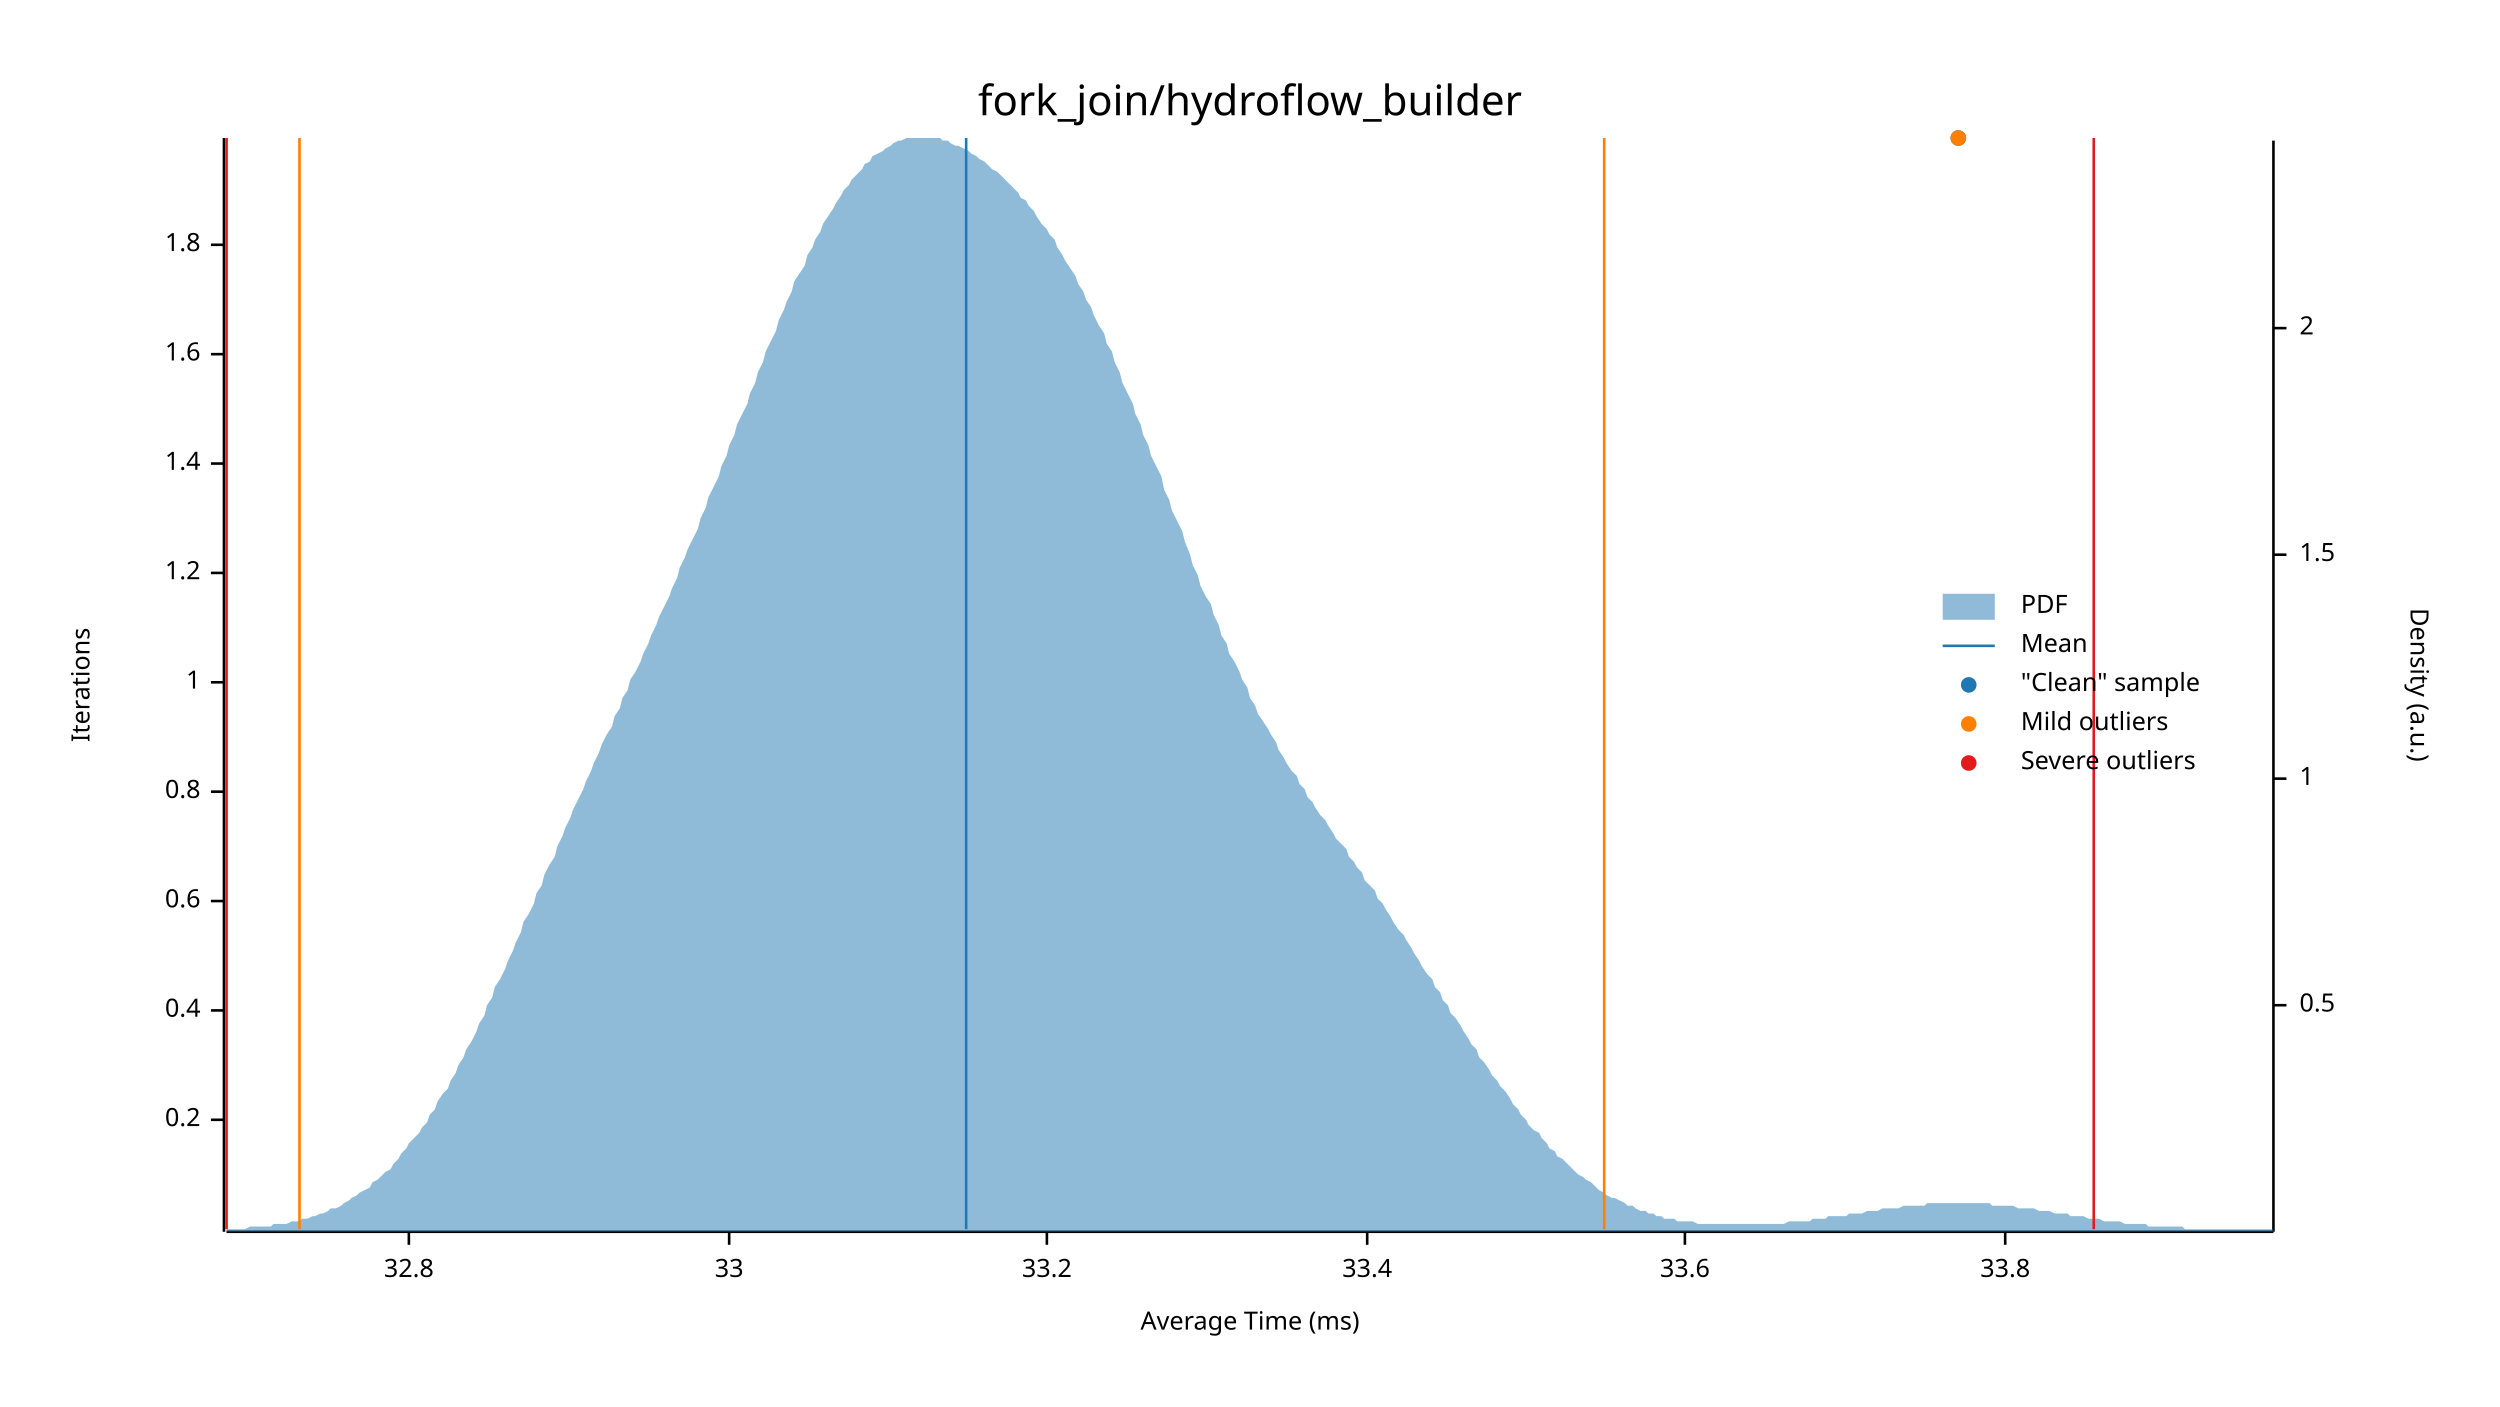
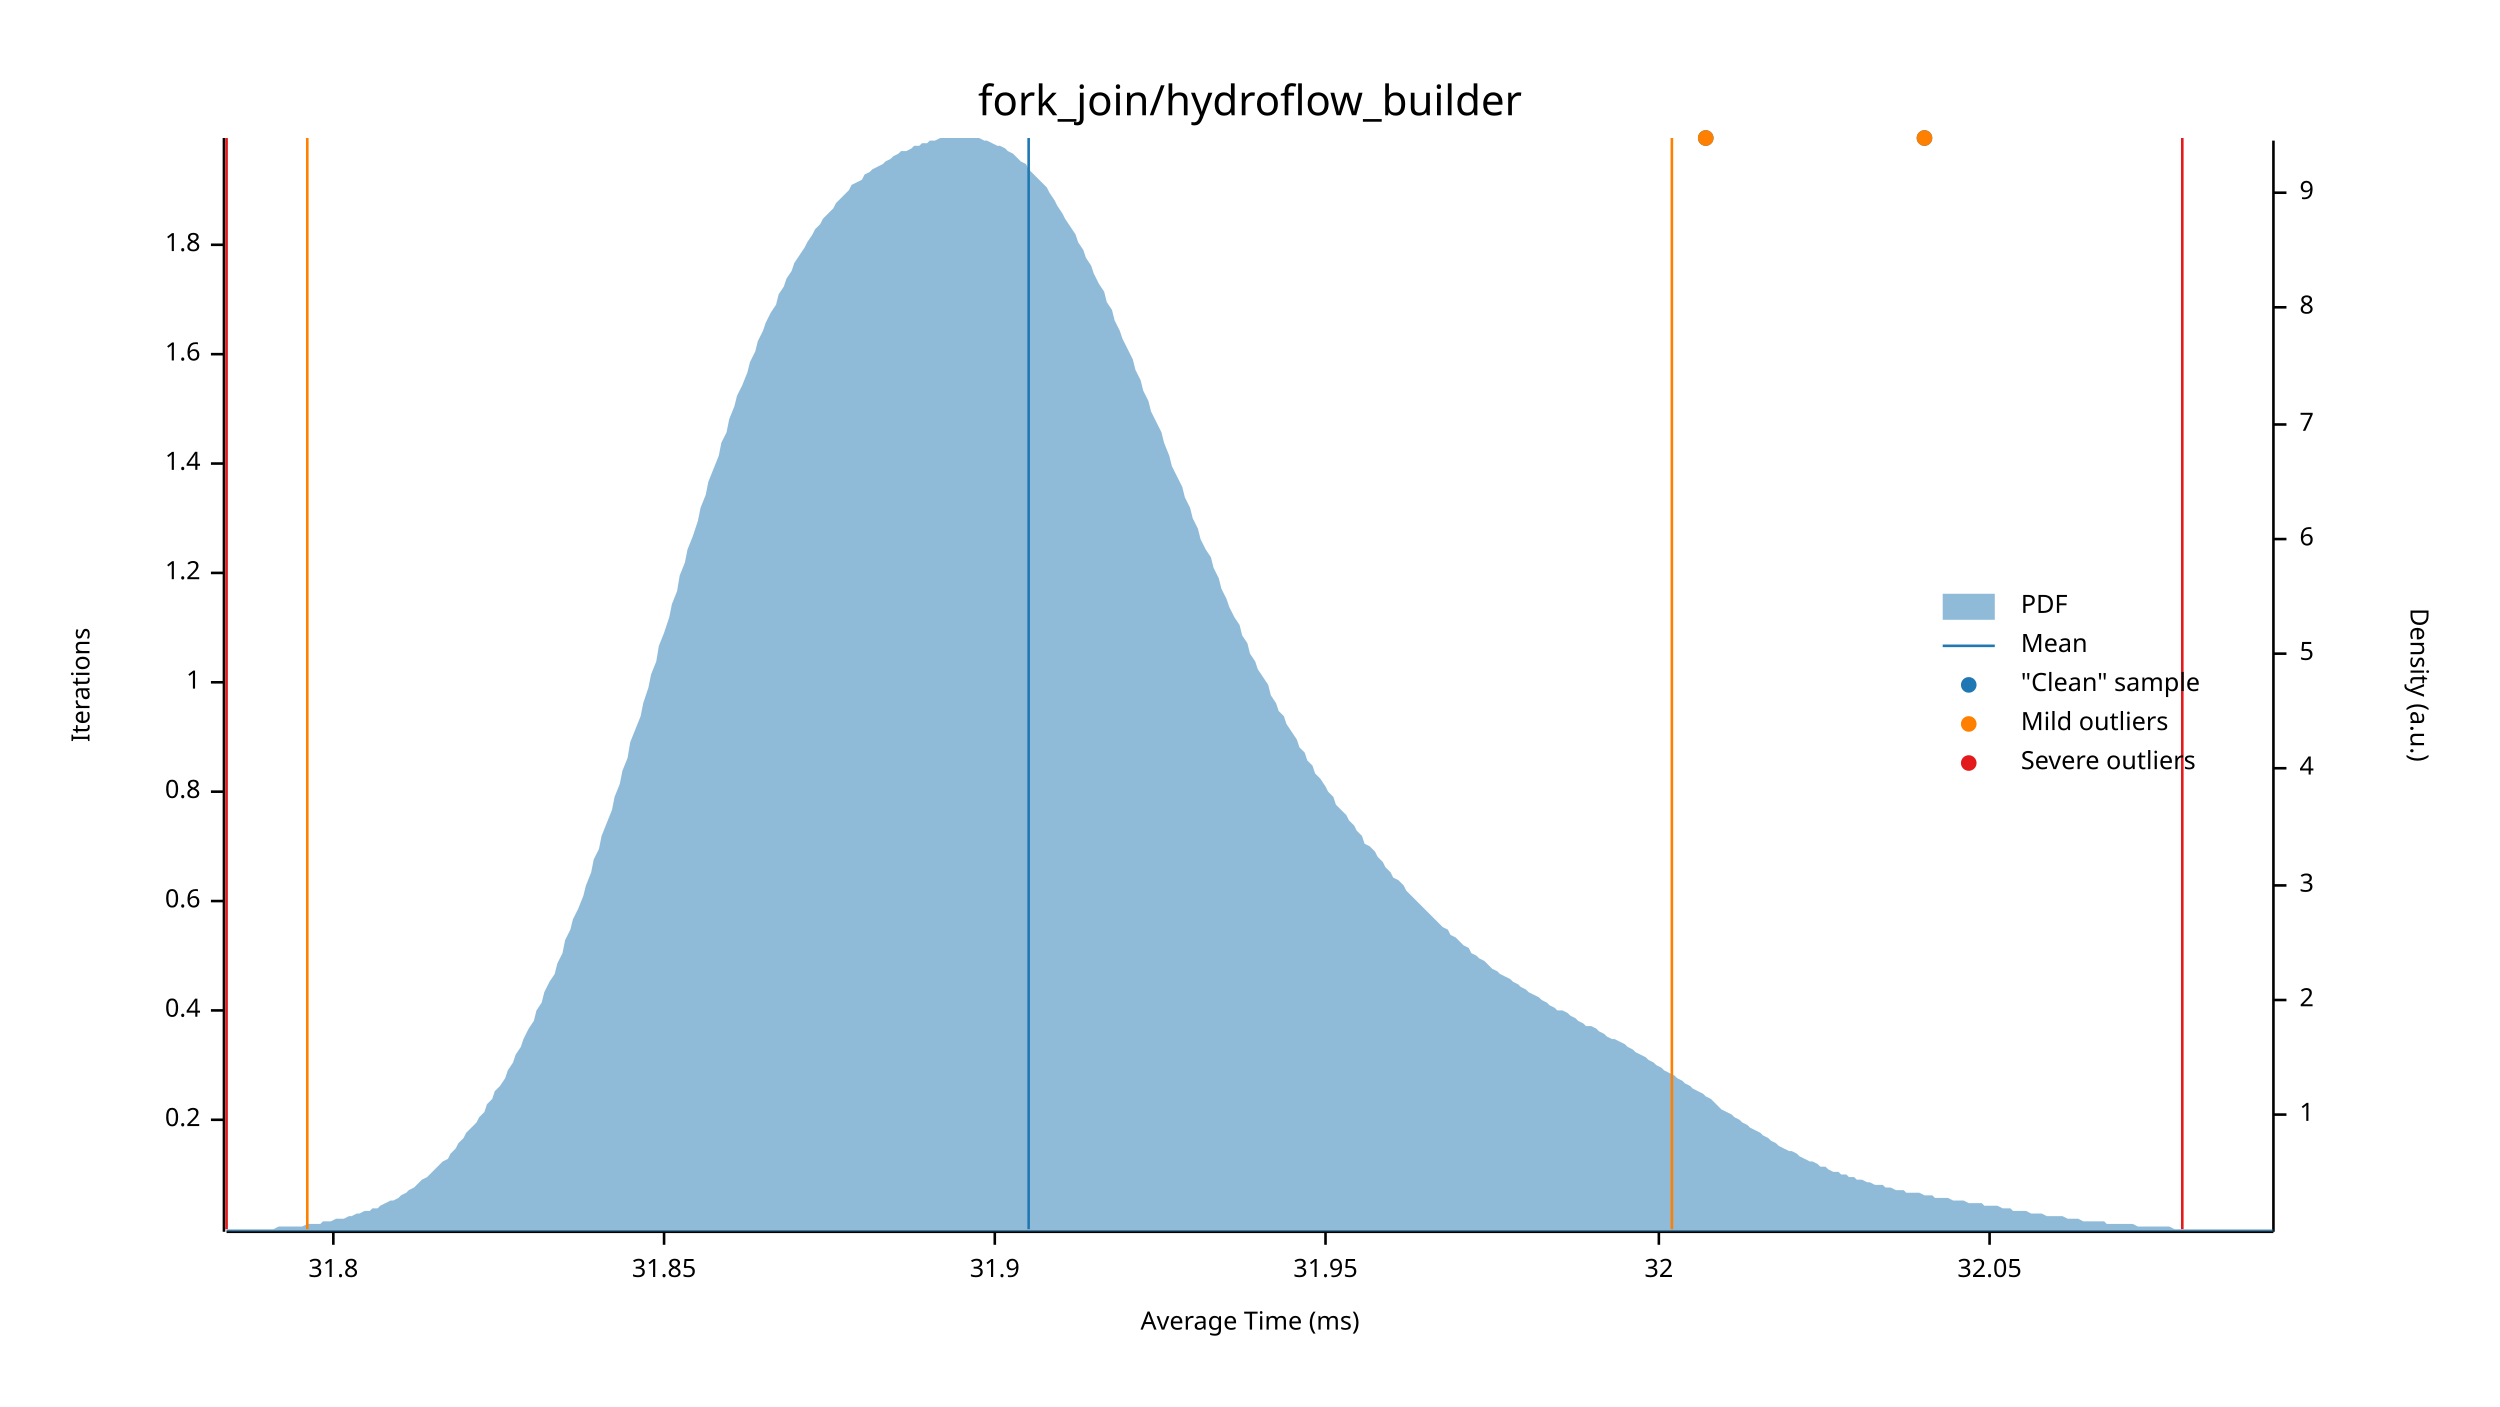
<svg xmlns="http://www.w3.org/2000/svg" width="960" height="540" viewBox="0 0 960 540">
  <text x="480" y="32" dy="0.76em" text-anchor="middle" font-family="sans-serif" font-size="16.129" opacity="1" fill="#000000">
fork_join/hydroflow_builder
</text>
  <text x="27" y="263" dy="0.76em" text-anchor="middle" font-family="sans-serif" font-size="9.677" opacity="1" fill="#000000" transform="rotate(270, 27, 263)">
Iterations
</text>
  <text x="480" y="513" dy="-0.5ex" text-anchor="middle" font-family="sans-serif" font-size="9.677" opacity="1" fill="#000000">
Average Time (ms)
</text>
  <polyline fill="none" opacity="1" stroke="#000000" stroke-width="1" points="86,53 86,473 " />
  <text x="77" y="430" dy="0.5ex" text-anchor="end" font-family="sans-serif" font-size="9.677" opacity="1" fill="#000000">
0.2
</text>
  <polyline fill="none" opacity="1" stroke="#000000" stroke-width="1" points="81,430 86,430 " />
  <text x="77" y="388" dy="0.5ex" text-anchor="end" font-family="sans-serif" font-size="9.677" opacity="1" fill="#000000">
0.4
</text>
  <polyline fill="none" opacity="1" stroke="#000000" stroke-width="1" points="81,388 86,388 " />
  <text x="77" y="346" dy="0.5ex" text-anchor="end" font-family="sans-serif" font-size="9.677" opacity="1" fill="#000000">
0.6
</text>
  <polyline fill="none" opacity="1" stroke="#000000" stroke-width="1" points="81,346 86,346 " />
  <text x="77" y="304" dy="0.5ex" text-anchor="end" font-family="sans-serif" font-size="9.677" opacity="1" fill="#000000">
0.8
</text>
  <polyline fill="none" opacity="1" stroke="#000000" stroke-width="1" points="81,304 86,304 " />
  <text x="77" y="262" dy="0.5ex" text-anchor="end" font-family="sans-serif" font-size="9.677" opacity="1" fill="#000000">
1
</text>
  <polyline fill="none" opacity="1" stroke="#000000" stroke-width="1" points="81,262 86,262 " />
  <text x="77" y="220" dy="0.5ex" text-anchor="end" font-family="sans-serif" font-size="9.677" opacity="1" fill="#000000">
1.2
</text>
  <polyline fill="none" opacity="1" stroke="#000000" stroke-width="1" points="81,220 86,220 " />
  <text x="77" y="178" dy="0.5ex" text-anchor="end" font-family="sans-serif" font-size="9.677" opacity="1" fill="#000000">
1.4
</text>
  <polyline fill="none" opacity="1" stroke="#000000" stroke-width="1" points="81,178 86,178 " />
  <text x="77" y="136" dy="0.5ex" text-anchor="end" font-family="sans-serif" font-size="9.677" opacity="1" fill="#000000">
1.6
</text>
  <polyline fill="none" opacity="1" stroke="#000000" stroke-width="1" points="81,136 86,136 " />
  <text x="77" y="94" dy="0.5ex" text-anchor="end" font-family="sans-serif" font-size="9.677" opacity="1" fill="#000000">
1.8
</text>
  <polyline fill="none" opacity="1" stroke="#000000" stroke-width="1" points="81,94 86,94 " />
  <polyline fill="none" opacity="1" stroke="#000000" stroke-width="1" points="87,473 873,473 " />
-   <text x="157" y="483" dy="0.76em" text-anchor="middle" font-family="sans-serif" font-size="9.677" opacity="1" fill="#000000">
- 32.8
+   <text x="128" y="483" dy="0.76em" text-anchor="middle" font-family="sans-serif" font-size="9.677" opacity="1" fill="#000000">
+ 31.8
</text>
-   <polyline fill="none" opacity="1" stroke="#000000" stroke-width="1" points="157,473 157,478 " />
-   <text x="280" y="483" dy="0.76em" text-anchor="middle" font-family="sans-serif" font-size="9.677" opacity="1" fill="#000000">
- 33
+   <polyline fill="none" opacity="1" stroke="#000000" stroke-width="1" points="128,473 128,478 " />
+   <text x="255" y="483" dy="0.76em" text-anchor="middle" font-family="sans-serif" font-size="9.677" opacity="1" fill="#000000">
+ 31.85
</text>
-   <polyline fill="none" opacity="1" stroke="#000000" stroke-width="1" points="280,473 280,478 " />
-   <text x="402" y="483" dy="0.76em" text-anchor="middle" font-family="sans-serif" font-size="9.677" opacity="1" fill="#000000">
- 33.2
+   <polyline fill="none" opacity="1" stroke="#000000" stroke-width="1" points="255,473 255,478 " />
+   <text x="382" y="483" dy="0.76em" text-anchor="middle" font-family="sans-serif" font-size="9.677" opacity="1" fill="#000000">
+ 31.9
</text>
-   <polyline fill="none" opacity="1" stroke="#000000" stroke-width="1" points="402,473 402,478 " />
-   <text x="525" y="483" dy="0.76em" text-anchor="middle" font-family="sans-serif" font-size="9.677" opacity="1" fill="#000000">
- 33.4
+   <polyline fill="none" opacity="1" stroke="#000000" stroke-width="1" points="382,473 382,478 " />
+   <text x="509" y="483" dy="0.76em" text-anchor="middle" font-family="sans-serif" font-size="9.677" opacity="1" fill="#000000">
+ 31.95
</text>
-   <polyline fill="none" opacity="1" stroke="#000000" stroke-width="1" points="525,473 525,478 " />
-   <text x="647" y="483" dy="0.76em" text-anchor="middle" font-family="sans-serif" font-size="9.677" opacity="1" fill="#000000">
- 33.6
+   <polyline fill="none" opacity="1" stroke="#000000" stroke-width="1" points="509,473 509,478 " />
+   <text x="637" y="483" dy="0.76em" text-anchor="middle" font-family="sans-serif" font-size="9.677" opacity="1" fill="#000000">
+ 32
</text>
-   <polyline fill="none" opacity="1" stroke="#000000" stroke-width="1" points="647,473 647,478 " />
-   <text x="770" y="483" dy="0.76em" text-anchor="middle" font-family="sans-serif" font-size="9.677" opacity="1" fill="#000000">
- 33.8
+   <polyline fill="none" opacity="1" stroke="#000000" stroke-width="1" points="637,473 637,478 " />
+   <text x="764" y="483" dy="0.76em" text-anchor="middle" font-family="sans-serif" font-size="9.677" opacity="1" fill="#000000">
+ 32.05
</text>
-   <polyline fill="none" opacity="1" stroke="#000000" stroke-width="1" points="770,473 770,478 " />
+   <polyline fill="none" opacity="1" stroke="#000000" stroke-width="1" points="764,473 764,478 " />
  <text x="933" y="263" dy="0.76em" text-anchor="middle" font-family="sans-serif" font-size="9.677" opacity="1" fill="#000000" transform="rotate(90, 933, 263)">
Density (a.u.)
</text>
  <polyline fill="none" opacity="1" stroke="#000000" stroke-width="1" points="873,54 873,473 " />
-   <text x="883" y="386" dy="0.5ex" text-anchor="start" font-family="sans-serif" font-size="9.677" opacity="1" fill="#000000">
- 0.5
- </text>
-   <polyline fill="none" opacity="1" stroke="#000000" stroke-width="1" points="873,386 878,386 " />
-   <text x="883" y="299" dy="0.5ex" text-anchor="start" font-family="sans-serif" font-size="9.677" opacity="1" fill="#000000">
+   <text x="883" y="428" dy="0.5ex" text-anchor="start" font-family="sans-serif" font-size="9.677" opacity="1" fill="#000000">
1
</text>
-   <polyline fill="none" opacity="1" stroke="#000000" stroke-width="1" points="873,299 878,299 " />
-   <text x="883" y="213" dy="0.5ex" text-anchor="start" font-family="sans-serif" font-size="9.677" opacity="1" fill="#000000">
- 1.5
- </text>
-   <polyline fill="none" opacity="1" stroke="#000000" stroke-width="1" points="873,213 878,213 " />
-   <text x="883" y="126" dy="0.5ex" text-anchor="start" font-family="sans-serif" font-size="9.677" opacity="1" fill="#000000">
+   <polyline fill="none" opacity="1" stroke="#000000" stroke-width="1" points="873,428 878,428 " />
+   <text x="883" y="384" dy="0.5ex" text-anchor="start" font-family="sans-serif" font-size="9.677" opacity="1" fill="#000000">
2
</text>
-   <polyline fill="none" opacity="1" stroke="#000000" stroke-width="1" points="873,126 878,126 " />
-   <polygon opacity="0.5" fill="#1F78B4" points="87,472 88,472 90,472 91,472 93,472 94,472 96,471 98,471 99,471 101,471 102,471 104,471 105,470 107,470 109,470 110,470 112,469 113,469 115,469 116,468 118,468 120,467 121,467 123,466 124,466 126,465 127,464 129,464 131,463 132,462 134,461 135,460 137,459 138,458 140,457 142,456 143,454 145,453 146,452 148,450 150,449 151,447 153,445 154,443 156,441 157,439 159,437 161,435 162,433 164,431 165,428 167,426 168,423 170,420 172,418 173,415 175,412 176,409 178,406 179,403 181,400 183,396 184,393 186,390 187,386 189,383 190,379 192,376 194,372 195,369 197,365 198,362 200,358 201,354 203,351 205,347 206,343 208,340 209,336 211,332 213,329 214,325 216,321 217,318 219,314 220,311 222,307 224,303 225,300 227,296 228,293 230,289 231,286 233,282 235,279 236,275 238,272 239,268 241,265 242,261 244,258 246,254 247,251 249,247 250,244 252,240 253,237 255,233 257,229 258,226 260,222 261,218 263,214 264,211 266,207 268,203 269,199 271,195 272,191 274,187 276,183 277,179 279,175 280,171 282,167 283,163 285,159 287,155 288,151 290,147 291,143 293,139 294,135 296,131 298,127 299,123 301,119 302,116 304,112 305,108 307,105 309,102 310,98 312,95 313,92 315,89 316,86 318,83 320,80 321,78 323,75 324,73 326,71 327,69 329,67 331,65 332,63 334,62 335,60 337,59 339,58 340,57 342,56 343,55 345,54 346,54 348,53 350,53 351,53 353,53 354,53 356,53 357,53 359,53 361,53 362,54 364,54 365,55 367,56 368,56 370,57 372,58 373,59 375,60 376,61 378,62 379,63 381,65 383,66 384,67 386,69 387,70 389,72 391,74 392,76 394,77 395,79 397,81 398,83 400,86 402,88 403,90 405,92 406,95 408,98 409,100 411,103 413,106 414,109 416,112 417,115 419,118 420,121 422,125 424,128 425,132 427,135 428,139 430,143 431,147 433,151 435,155 436,159 438,163 439,167 441,171 442,175 444,179 446,183 447,188 449,192 450,196 452,200 454,204 455,208 457,213 458,217 460,221 461,225 463,229 465,232 466,236 468,240 469,244 471,247 472,251 474,254 476,258 477,261 479,264 480,268 482,271 483,274 485,277 487,280 488,282 490,285 491,288 493,291 494,293 496,296 498,298 499,301 501,303 502,306 504,308 505,310 507,313 509,315 510,317 512,320 513,322 515,324 517,326 518,329 520,331 521,333 523,335 524,338 526,340 528,342 529,345 531,347 532,349 534,352 535,354 537,357 539,359 540,361 542,364 543,366 545,369 546,371 548,374 550,376 551,379 553,381 554,384 556,386 557,389 559,391 561,394 562,396 564,399 565,401 567,403 568,406 570,408 572,411 573,413 575,415 576,417 578,419 580,422 581,424 583,426 584,428 586,430 587,432 589,434 591,435 592,437 594,439 595,441 597,442 598,444 600,445 602,447 603,448 605,450 606,451 608,452 609,453 611,454 613,456 614,457 616,458 617,459 619,460 620,460 622,461 624,462 625,463 627,463 628,464 630,465 632,465 633,466 635,466 636,467 638,467 639,468 641,468 643,468 644,469 646,469 647,469 649,469 650,469 652,470 654,470 655,470 657,470 658,470 660,470 661,470 663,470 665,470 666,470 668,470 669,470 671,470 672,470 674,470 676,470 677,470 679,470 680,470 682,470 683,470 685,470 687,469 688,469 690,469 691,469 693,469 695,469 696,468 698,468 699,468 701,468 702,467 704,467 706,467 707,467 709,467 710,466 712,466 713,466 715,466 717,465 718,465 720,465 721,465 723,464 724,464 726,464 728,464 729,464 731,463 732,463 734,463 735,463 737,463 739,463 740,462 742,462 743,462 745,462 746,462 748,462 750,462 751,462 753,462 754,462 756,462 758,462 759,462 761,462 762,462 764,462 765,463 767,463 769,463 770,463 772,463 773,463 775,464 776,464 778,464 780,464 781,464 783,465 784,465 786,465 787,465 789,466 791,466 792,466 794,466 795,467 797,467 798,467 800,467 802,468 803,468 805,468 806,468 808,469 809,469 811,469 813,469 814,469 816,470 817,470 819,470 821,470 822,470 824,470 825,471 827,471 828,471 830,471 832,471 833,471 835,471 836,471 838,471 839,472 841,472 843,472 844,472 846,472 847,472 849,472 850,472 852,472 854,472 855,472 857,472 858,472 860,472 861,472 863,472 865,472 866,472 868,472 869,472 871,472 873,472 873,473 87,473 " />
-   <polyline fill="none" opacity="1" stroke="#1F78B4" stroke-width="1" points="371,472 371,53 " />
-   <polyline fill="none" opacity="1" stroke="#FF7F00" stroke-width="1" points="115,472 115,53 " />
-   <polyline fill="none" opacity="1" stroke="#FF7F00" stroke-width="1" points="616,472 616,53 " />
+   <polyline fill="none" opacity="1" stroke="#000000" stroke-width="1" points="873,384 878,384 " />
+   <text x="883" y="340" dy="0.5ex" text-anchor="start" font-family="sans-serif" font-size="9.677" opacity="1" fill="#000000">
+ 3
+ </text>
+   <polyline fill="none" opacity="1" stroke="#000000" stroke-width="1" points="873,340 878,340 " />
+   <text x="883" y="295" dy="0.5ex" text-anchor="start" font-family="sans-serif" font-size="9.677" opacity="1" fill="#000000">
+ 4
+ </text>
+   <polyline fill="none" opacity="1" stroke="#000000" stroke-width="1" points="873,295 878,295 " />
+   <text x="883" y="251" dy="0.5ex" text-anchor="start" font-family="sans-serif" font-size="9.677" opacity="1" fill="#000000">
+ 5
+ </text>
+   <polyline fill="none" opacity="1" stroke="#000000" stroke-width="1" points="873,251 878,251 " />
+   <text x="883" y="207" dy="0.5ex" text-anchor="start" font-family="sans-serif" font-size="9.677" opacity="1" fill="#000000">
+ 6
+ </text>
+   <polyline fill="none" opacity="1" stroke="#000000" stroke-width="1" points="873,207 878,207 " />
+   <text x="883" y="163" dy="0.5ex" text-anchor="start" font-family="sans-serif" font-size="9.677" opacity="1" fill="#000000">
+ 7
+ </text>
+   <polyline fill="none" opacity="1" stroke="#000000" stroke-width="1" points="873,163 878,163 " />
+   <text x="883" y="118" dy="0.5ex" text-anchor="start" font-family="sans-serif" font-size="9.677" opacity="1" fill="#000000">
+ 8
+ </text>
+   <polyline fill="none" opacity="1" stroke="#000000" stroke-width="1" points="873,118 878,118 " />
+   <text x="883" y="74" dy="0.5ex" text-anchor="start" font-family="sans-serif" font-size="9.677" opacity="1" fill="#000000">
+ 9
+ </text>
+   <polyline fill="none" opacity="1" stroke="#000000" stroke-width="1" points="873,74 878,74 " />
+   <polygon opacity="0.5" fill="#1F78B4" points="87,472 88,472 90,472 91,472 93,472 94,472 96,472 98,472 99,472 101,472 102,472 104,472 105,472 107,471 109,471 110,471 112,471 113,471 115,471 116,471 118,470 120,470 121,470 123,470 124,469 126,469 127,469 129,468 131,468 132,468 134,467 135,467 137,466 138,466 140,465 142,465 143,464 145,464 146,463 148,462 150,461 151,461 153,460 154,459 156,458 157,457 159,456 161,454 162,453 164,452 165,451 167,449 168,448 170,446 172,445 173,443 175,441 176,439 178,437 179,435 181,433 183,431 184,429 186,427 187,424 189,422 190,419 192,417 194,414 195,411 197,408 198,405 200,402 201,399 203,395 205,392 206,388 208,385 209,381 211,377 213,374 214,370 216,366 217,361 219,357 220,353 222,349 224,344 225,340 227,335 228,330 230,326 231,321 233,316 235,311 236,306 238,301 239,296 241,291 242,285 244,280 246,275 247,270 249,264 250,259 252,254 253,248 255,243 257,237 258,232 260,227 261,221 263,216 264,211 266,206 268,200 269,195 271,190 272,185 274,180 276,175 277,170 279,166 280,161 282,156 283,152 285,148 287,143 288,139 290,135 291,131 293,127 294,124 296,120 298,117 299,113 301,110 302,107 304,104 305,101 307,98 309,95 310,93 312,90 313,88 315,86 316,84 318,82 320,80 321,78 323,76 324,75 326,73 327,71 329,70 331,69 332,67 334,66 335,65 337,64 339,63 340,62 342,61 343,60 345,59 346,58 348,58 350,57 351,56 353,56 354,55 356,55 357,54 359,54 361,53 362,53 364,53 365,53 367,53 368,53 370,53 372,53 373,53 375,53 376,53 378,54 379,54 381,55 383,56 384,56 386,57 387,58 389,59 391,61 392,62 394,63 395,65 397,67 398,68 400,70 402,72 403,74 405,77 406,79 408,82 409,84 411,87 413,90 414,93 416,96 417,99 419,102 420,105 422,109 424,112 425,116 427,119 428,123 430,127 431,130 433,134 435,138 436,142 438,146 439,150 441,154 442,158 444,162 446,166 447,170 449,175 450,179 452,183 454,187 455,191 457,195 458,199 460,203 461,207 463,211 465,214 466,218 468,222 469,226 471,230 472,233 474,237 476,240 477,244 479,247 480,251 482,254 483,257 485,260 487,263 488,267 490,270 491,273 493,275 494,278 496,281 498,284 499,287 501,289 502,292 504,294 505,297 507,299 509,302 510,304 512,306 513,309 515,311 517,313 518,315 520,317 521,319 523,321 524,324 526,325 528,327 529,329 531,331 532,333 534,335 535,337 537,338 539,340 540,342 542,344 543,345 545,347 546,348 548,350 550,352 551,353 553,355 554,356 556,357 557,359 559,360 561,362 562,363 564,364 565,366 567,367 568,368 570,369 572,371 573,372 575,373 576,374 578,375 580,376 581,377 583,378 584,379 586,380 587,381 589,382 591,383 592,384 594,385 595,386 597,387 598,388 600,388 602,389 603,390 605,391 606,392 608,393 609,394 611,394 613,395 614,396 616,397 617,398 619,399 620,399 622,400 624,401 625,402 627,403 628,404 630,405 632,406 633,407 635,408 636,409 638,410 639,411 641,412 643,413 644,414 646,415 647,416 649,417 650,418 652,419 654,420 655,421 657,422 658,423 660,425 661,426 663,427 665,428 666,429 668,430 669,431 671,432 672,433 674,434 676,435 677,436 679,437 680,438 682,439 683,440 685,441 687,442 688,442 690,443 691,444 693,445 695,446 696,446 698,447 699,448 701,448 702,449 704,450 706,450 707,451 709,451 710,452 712,452 713,453 715,453 717,454 718,454 720,455 721,455 723,455 724,456 726,456 728,457 729,457 731,457 732,458 734,458 735,458 737,458 739,459 740,459 742,459 743,460 745,460 746,460 748,460 750,461 751,461 753,461 754,461 756,462 758,462 759,462 761,462 762,463 764,463 765,463 767,463 769,464 770,464 772,464 773,465 775,465 776,465 778,465 780,466 781,466 783,466 784,466 786,467 787,467 789,467 791,467 792,467 794,468 795,468 797,468 798,468 800,469 802,469 803,469 805,469 806,469 808,469 809,470 811,470 813,470 814,470 816,470 817,470 819,470 821,471 822,471 824,471 825,471 827,471 828,471 830,471 832,471 833,471 835,472 836,472 838,472 839,472 841,472 843,472 844,472 846,472 847,472 849,472 850,472 852,472 854,472 855,472 857,472 858,472 860,472 861,472 863,472 865,472 866,472 868,472 869,472 871,472 873,472 873,473 87,473 " />
+   <polyline fill="none" opacity="1" stroke="#1F78B4" stroke-width="1" points="395,472 395,53 " />
+   <polyline fill="none" opacity="1" stroke="#FF7F00" stroke-width="1" points="118,472 118,53 " />
+   <polyline fill="none" opacity="1" stroke="#FF7F00" stroke-width="1" points="642,472 642,53 " />
  <polyline fill="none" opacity="1" stroke="#E31A1C" stroke-width="1" points="87,472 87,53 " />
-   <polyline fill="none" opacity="1" stroke="#E31A1C" stroke-width="1" points="804,472 804,53 " />
-   <circle cx="752" cy="53" r="3" opacity="1" fill="#1F78B4" stroke="none" stroke-width="1" />
-   <circle cx="752" cy="53" r="3" opacity="1" fill="#FF7F00" stroke="none" stroke-width="1" />
+   <polyline fill="none" opacity="1" stroke="#E31A1C" stroke-width="1" points="838,472 838,53 " />
+   <circle cx="655" cy="53" r="3" opacity="1" fill="#1F78B4" stroke="none" stroke-width="1" />
+   <circle cx="739" cy="53" r="3" opacity="1" fill="#1F78B4" stroke="none" stroke-width="1" />
+   <circle cx="655" cy="53" r="3" opacity="1" fill="#FF7F00" stroke="none" stroke-width="1" />
+   <circle cx="739" cy="53" r="3" opacity="1" fill="#FF7F00" stroke="none" stroke-width="1" />
  <text x="776" y="228" dy="0.76em" text-anchor="start" font-family="sans-serif" font-size="9.677" opacity="1" fill="#000000">
PDF
</text>
  <text x="776" y="243" dy="0.76em" text-anchor="start" font-family="sans-serif" font-size="9.677" opacity="1" fill="#000000">
Mean
</text>
  <text x="776" y="258" dy="0.76em" text-anchor="start" font-family="sans-serif" font-size="9.677" opacity="1" fill="#000000">
"Clean" sample
</text>
  <text x="776" y="273" dy="0.76em" text-anchor="start" font-family="sans-serif" font-size="9.677" opacity="1" fill="#000000">
Mild outliers
</text>
  <text x="776" y="288" dy="0.76em" text-anchor="start" font-family="sans-serif" font-size="9.677" opacity="1" fill="#000000">
Severe outliers
</text>
  <rect x="746" y="228" width="20" height="10" opacity="0.5" fill="#1F78B4" stroke="none" />
  <polyline fill="none" opacity="1" stroke="#1F78B4" stroke-width="1" points="746,248 766,248 " />
  <circle cx="756" cy="263" r="3" opacity="1" fill="#1F78B4" stroke="none" stroke-width="1" />
  <circle cx="756" cy="278" r="3" opacity="1" fill="#FF7F00" stroke="none" stroke-width="1" />
  <circle cx="756" cy="293" r="3" opacity="1" fill="#E31A1C" stroke="none" stroke-width="1" />
</svg>
